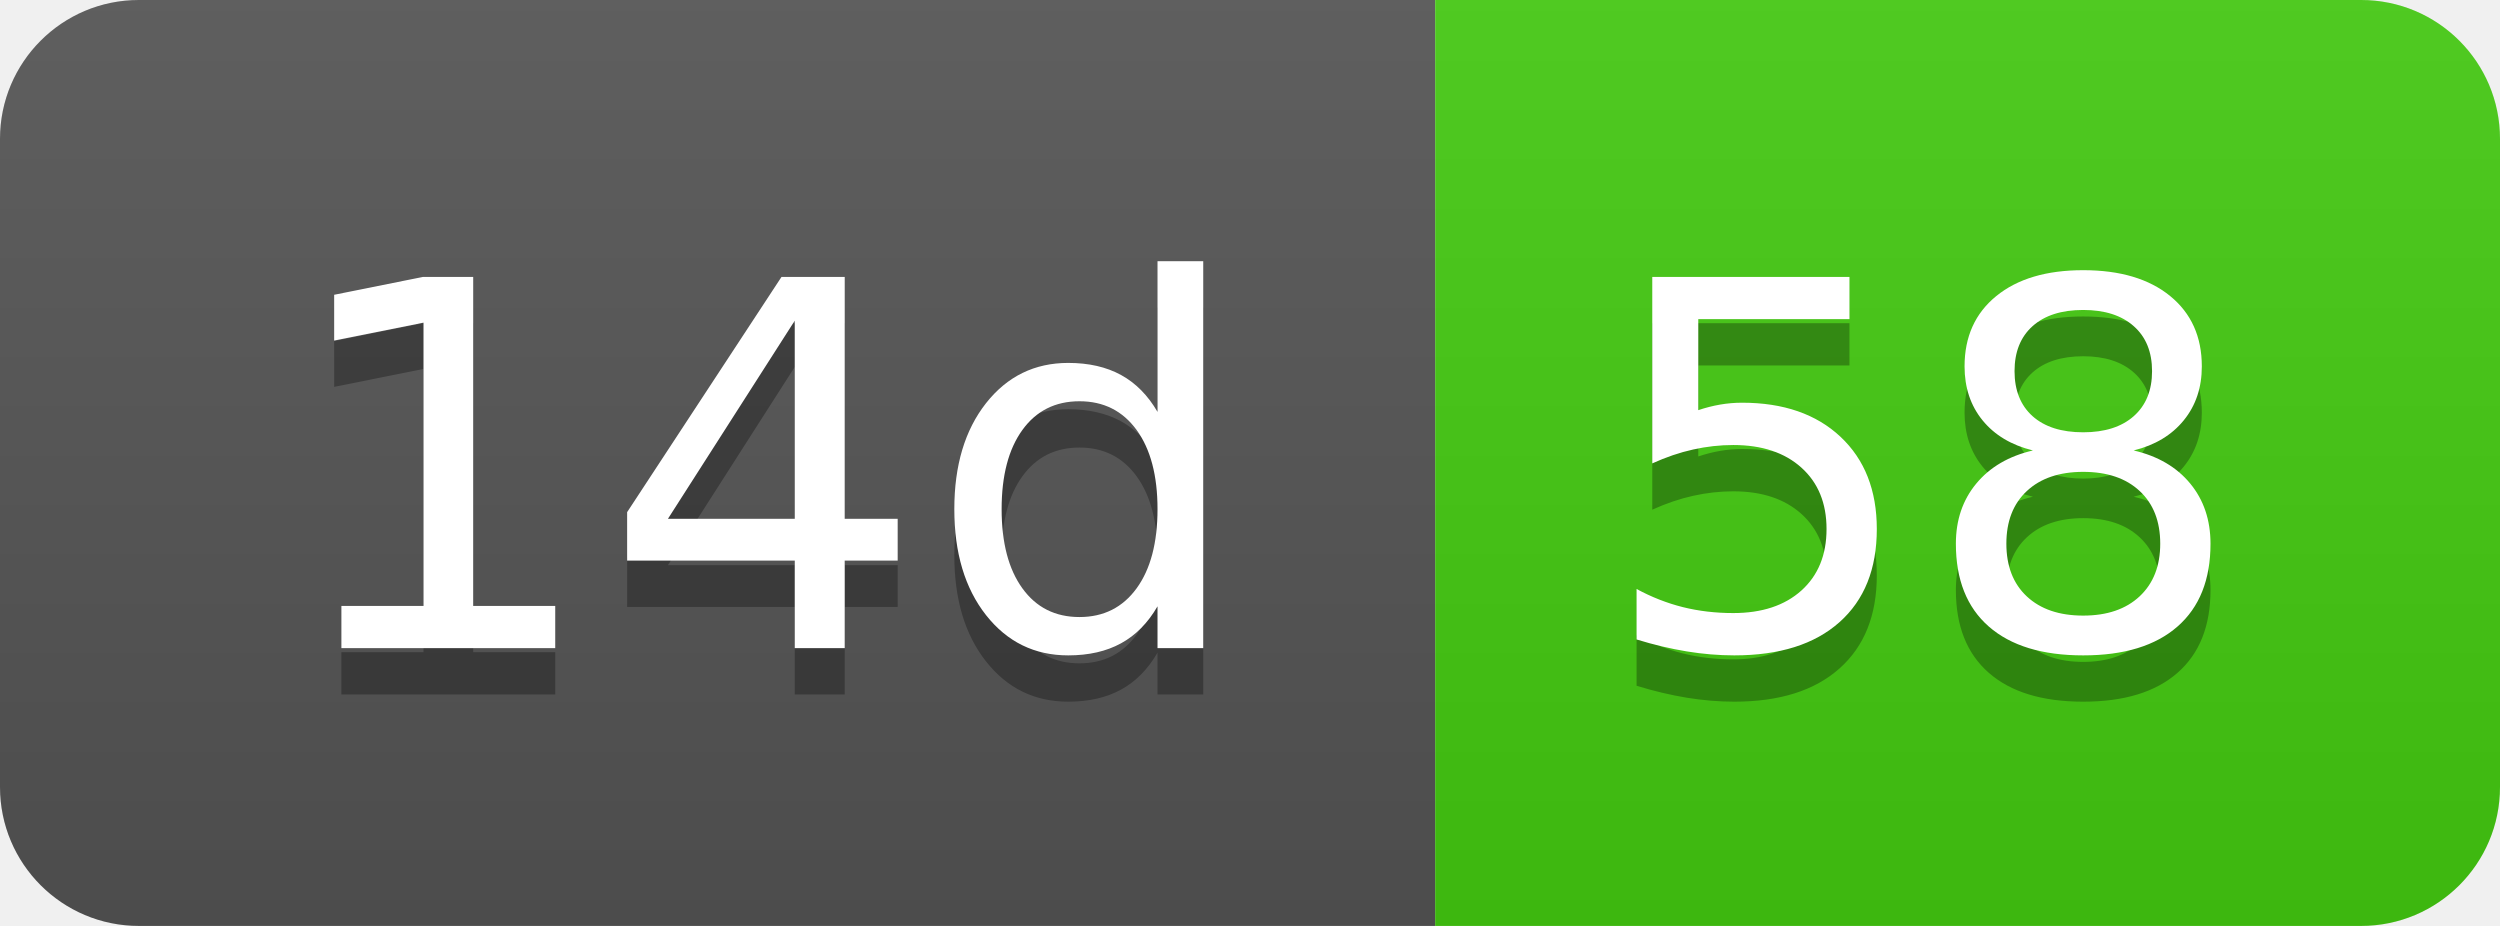
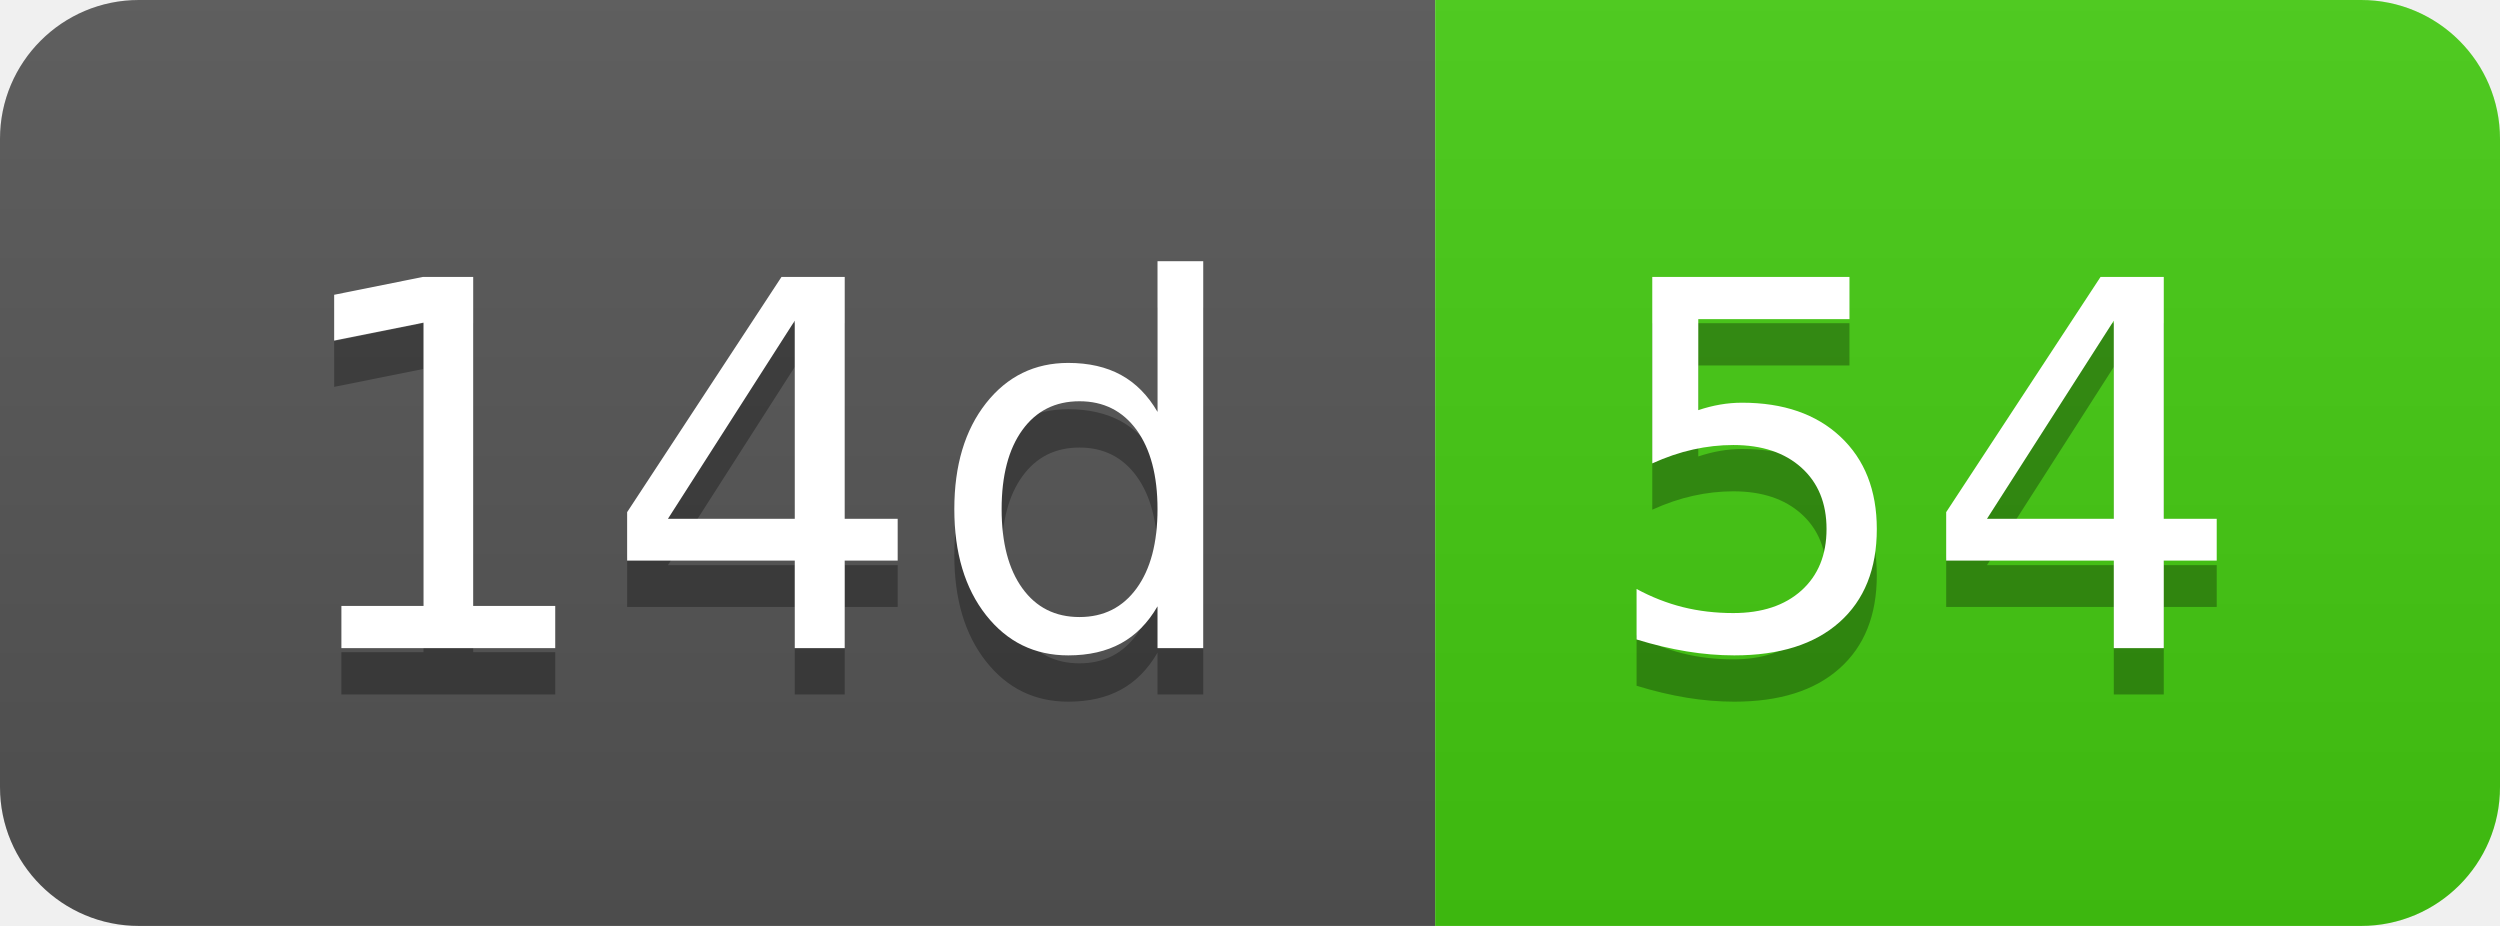
- <svg xmlns="http://www.w3.org/2000/svg" width="54" height="20" role="img" aria-label="14d: 58">
+ <svg xmlns="http://www.w3.org/2000/svg" width="54" height="20" role="img" aria-label="14d: 54">
  <linearGradient id="s" x2="0" y2="100%">
    <stop offset="0" stop-color="#bbb" stop-opacity=".1" />
    <stop offset="1" stop-opacity=".1" />
  </linearGradient>
  <clipPath id="r">
    <rect width="54" height="20" rx="3" fill="#fff" />
  </clipPath>
  <g clip-path="url(#r)">
    <rect width="31" height="20" fill="#555" />
    <rect x="31" width="23" height="20" fill="#4c1" />
    <rect width="54" height="20" fill="url(#s)" />
  </g>
  <g fill="#fff" text-anchor="middle" font-family="Verdana,Geneva,DejaVu Sans,sans-serif" text-rendering="geometricPrecision" font-size="110">
    <text aria-hidden="true" x="165" y="150" fill="#010101" fill-opacity=".3" transform="scale(.1)" textLength="210">14d</text>
    <text x="165" y="140" transform="scale(.1)" fill="#fff" textLength="210">14d</text>
-     <text aria-hidden="true" x="415" y="150" fill="#010101" fill-opacity=".3" transform="scale(.1)" textLength="130">58</text>
-     <text x="415" y="140" transform="scale(.1)" fill="#fff" textLength="130">58</text>
+     <text aria-hidden="true" x="415" y="150" fill="#010101" fill-opacity=".3" transform="scale(.1)" textLength="130">54</text>
+     <text x="415" y="140" transform="scale(.1)" fill="#fff" textLength="130">54</text>
  </g>
</svg>
